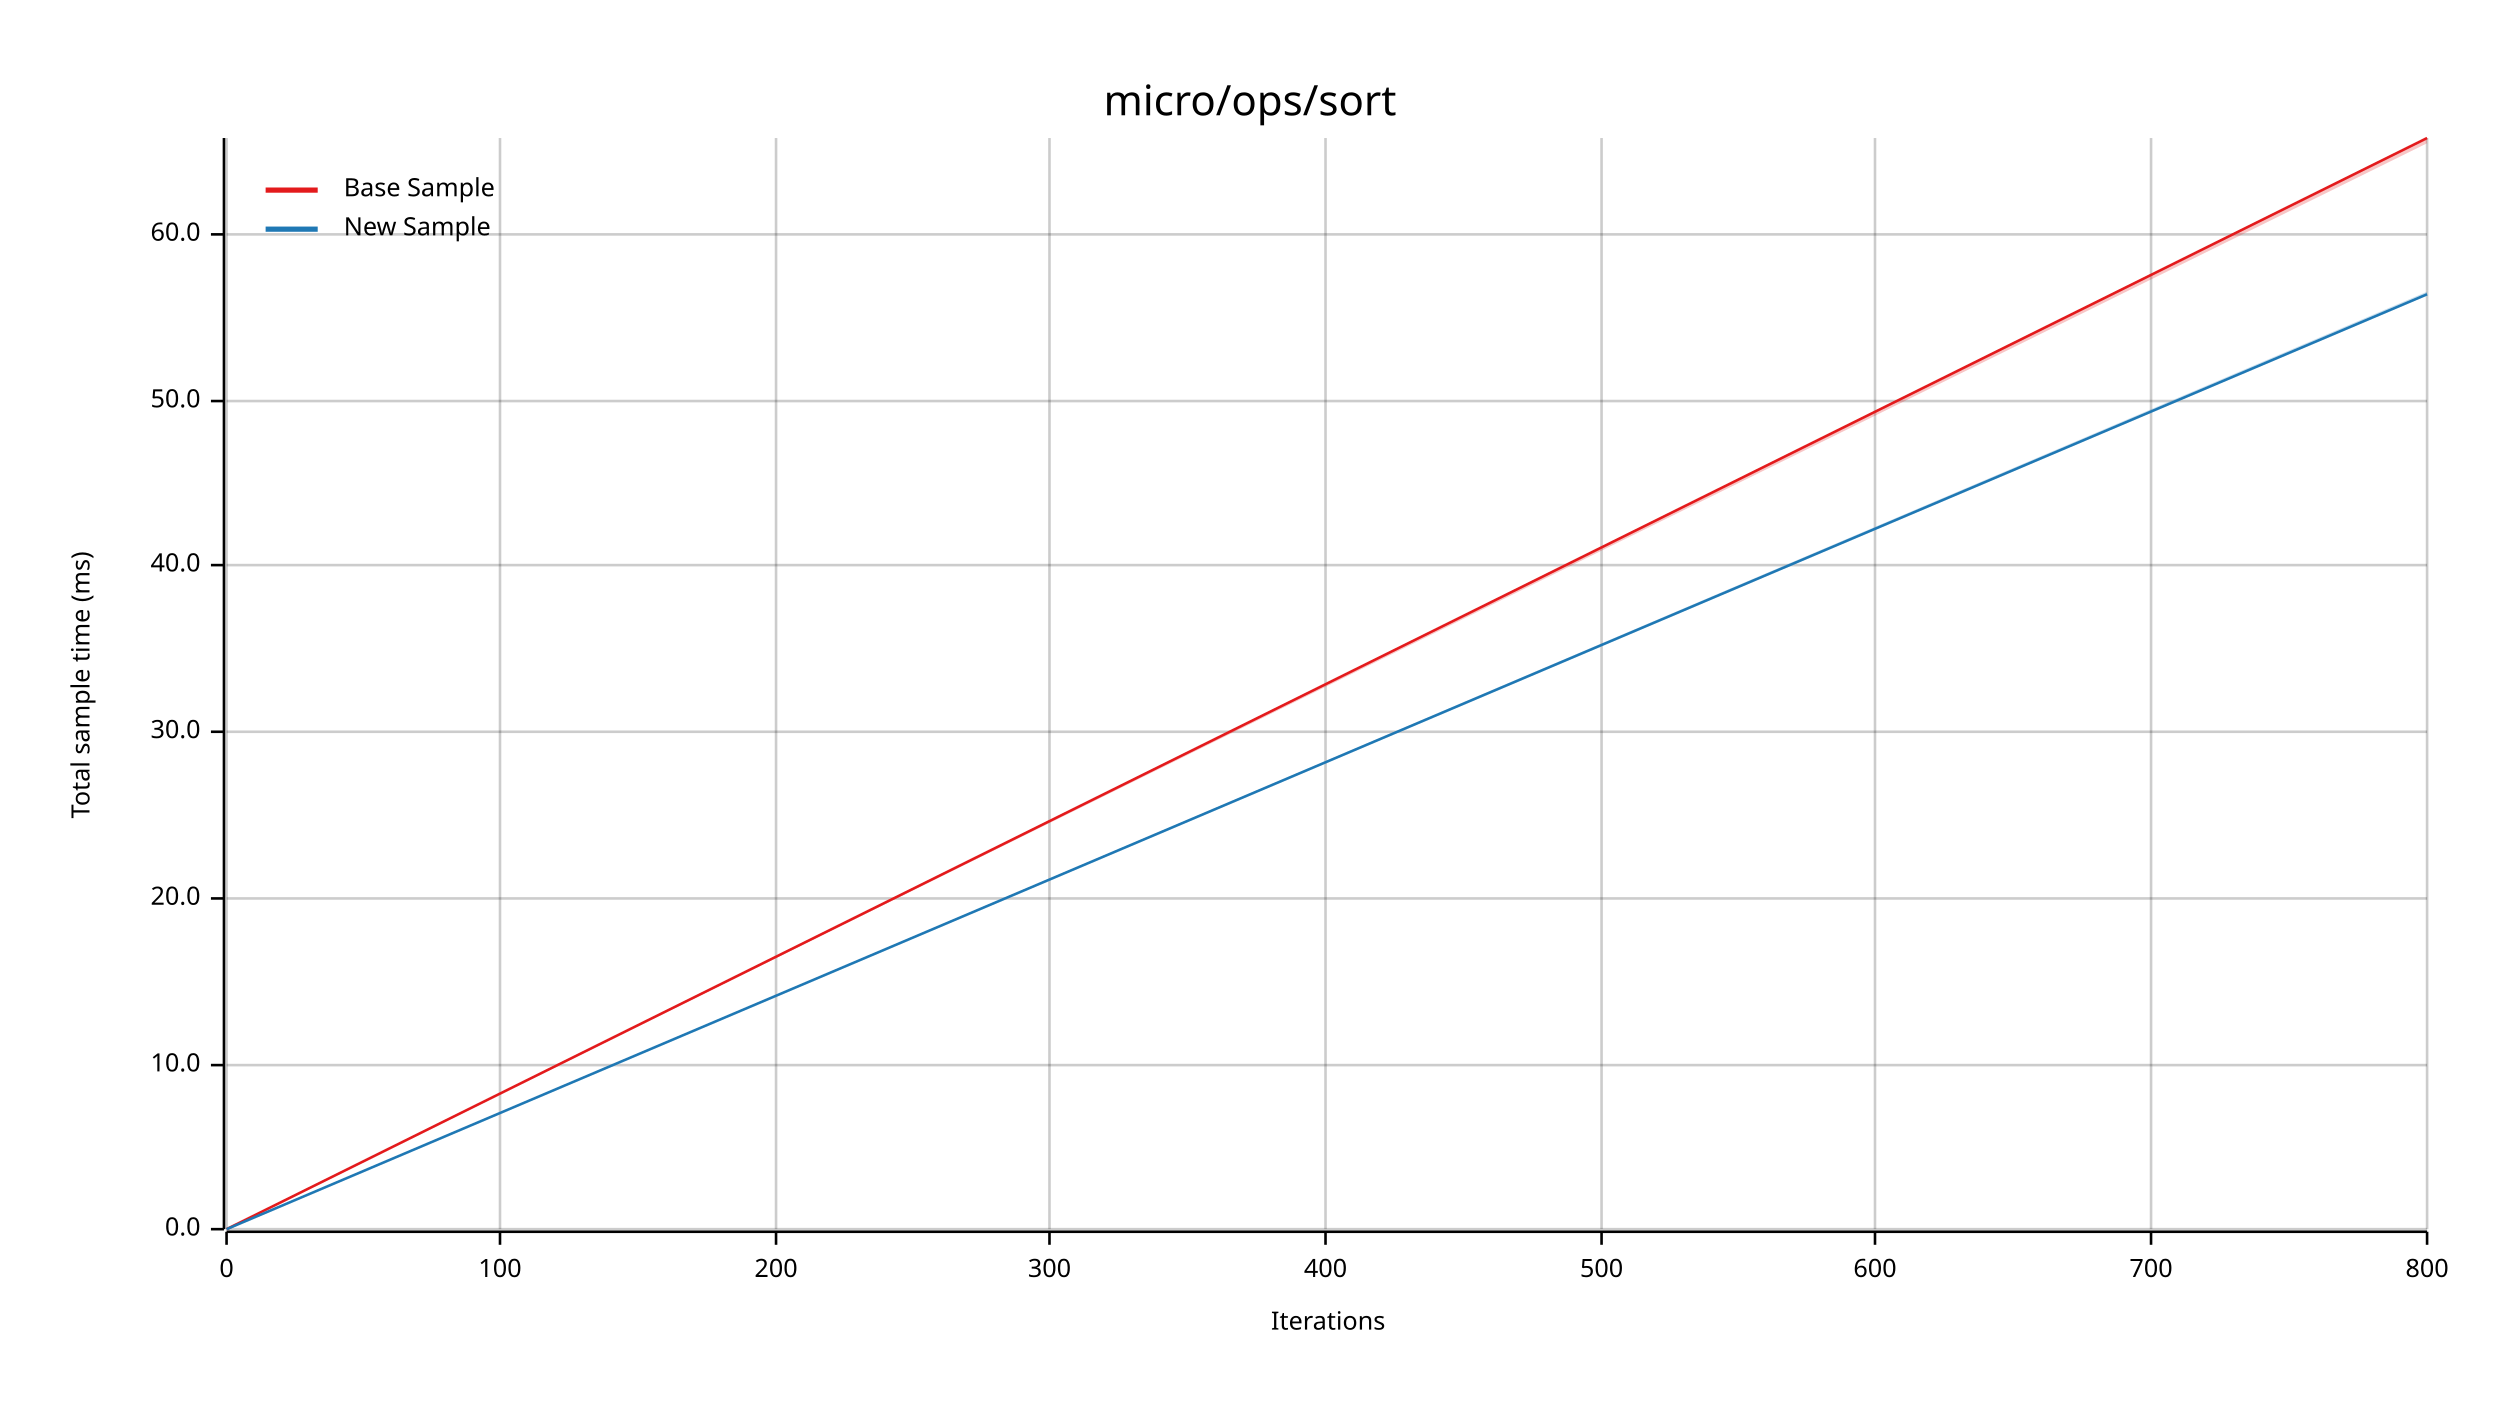
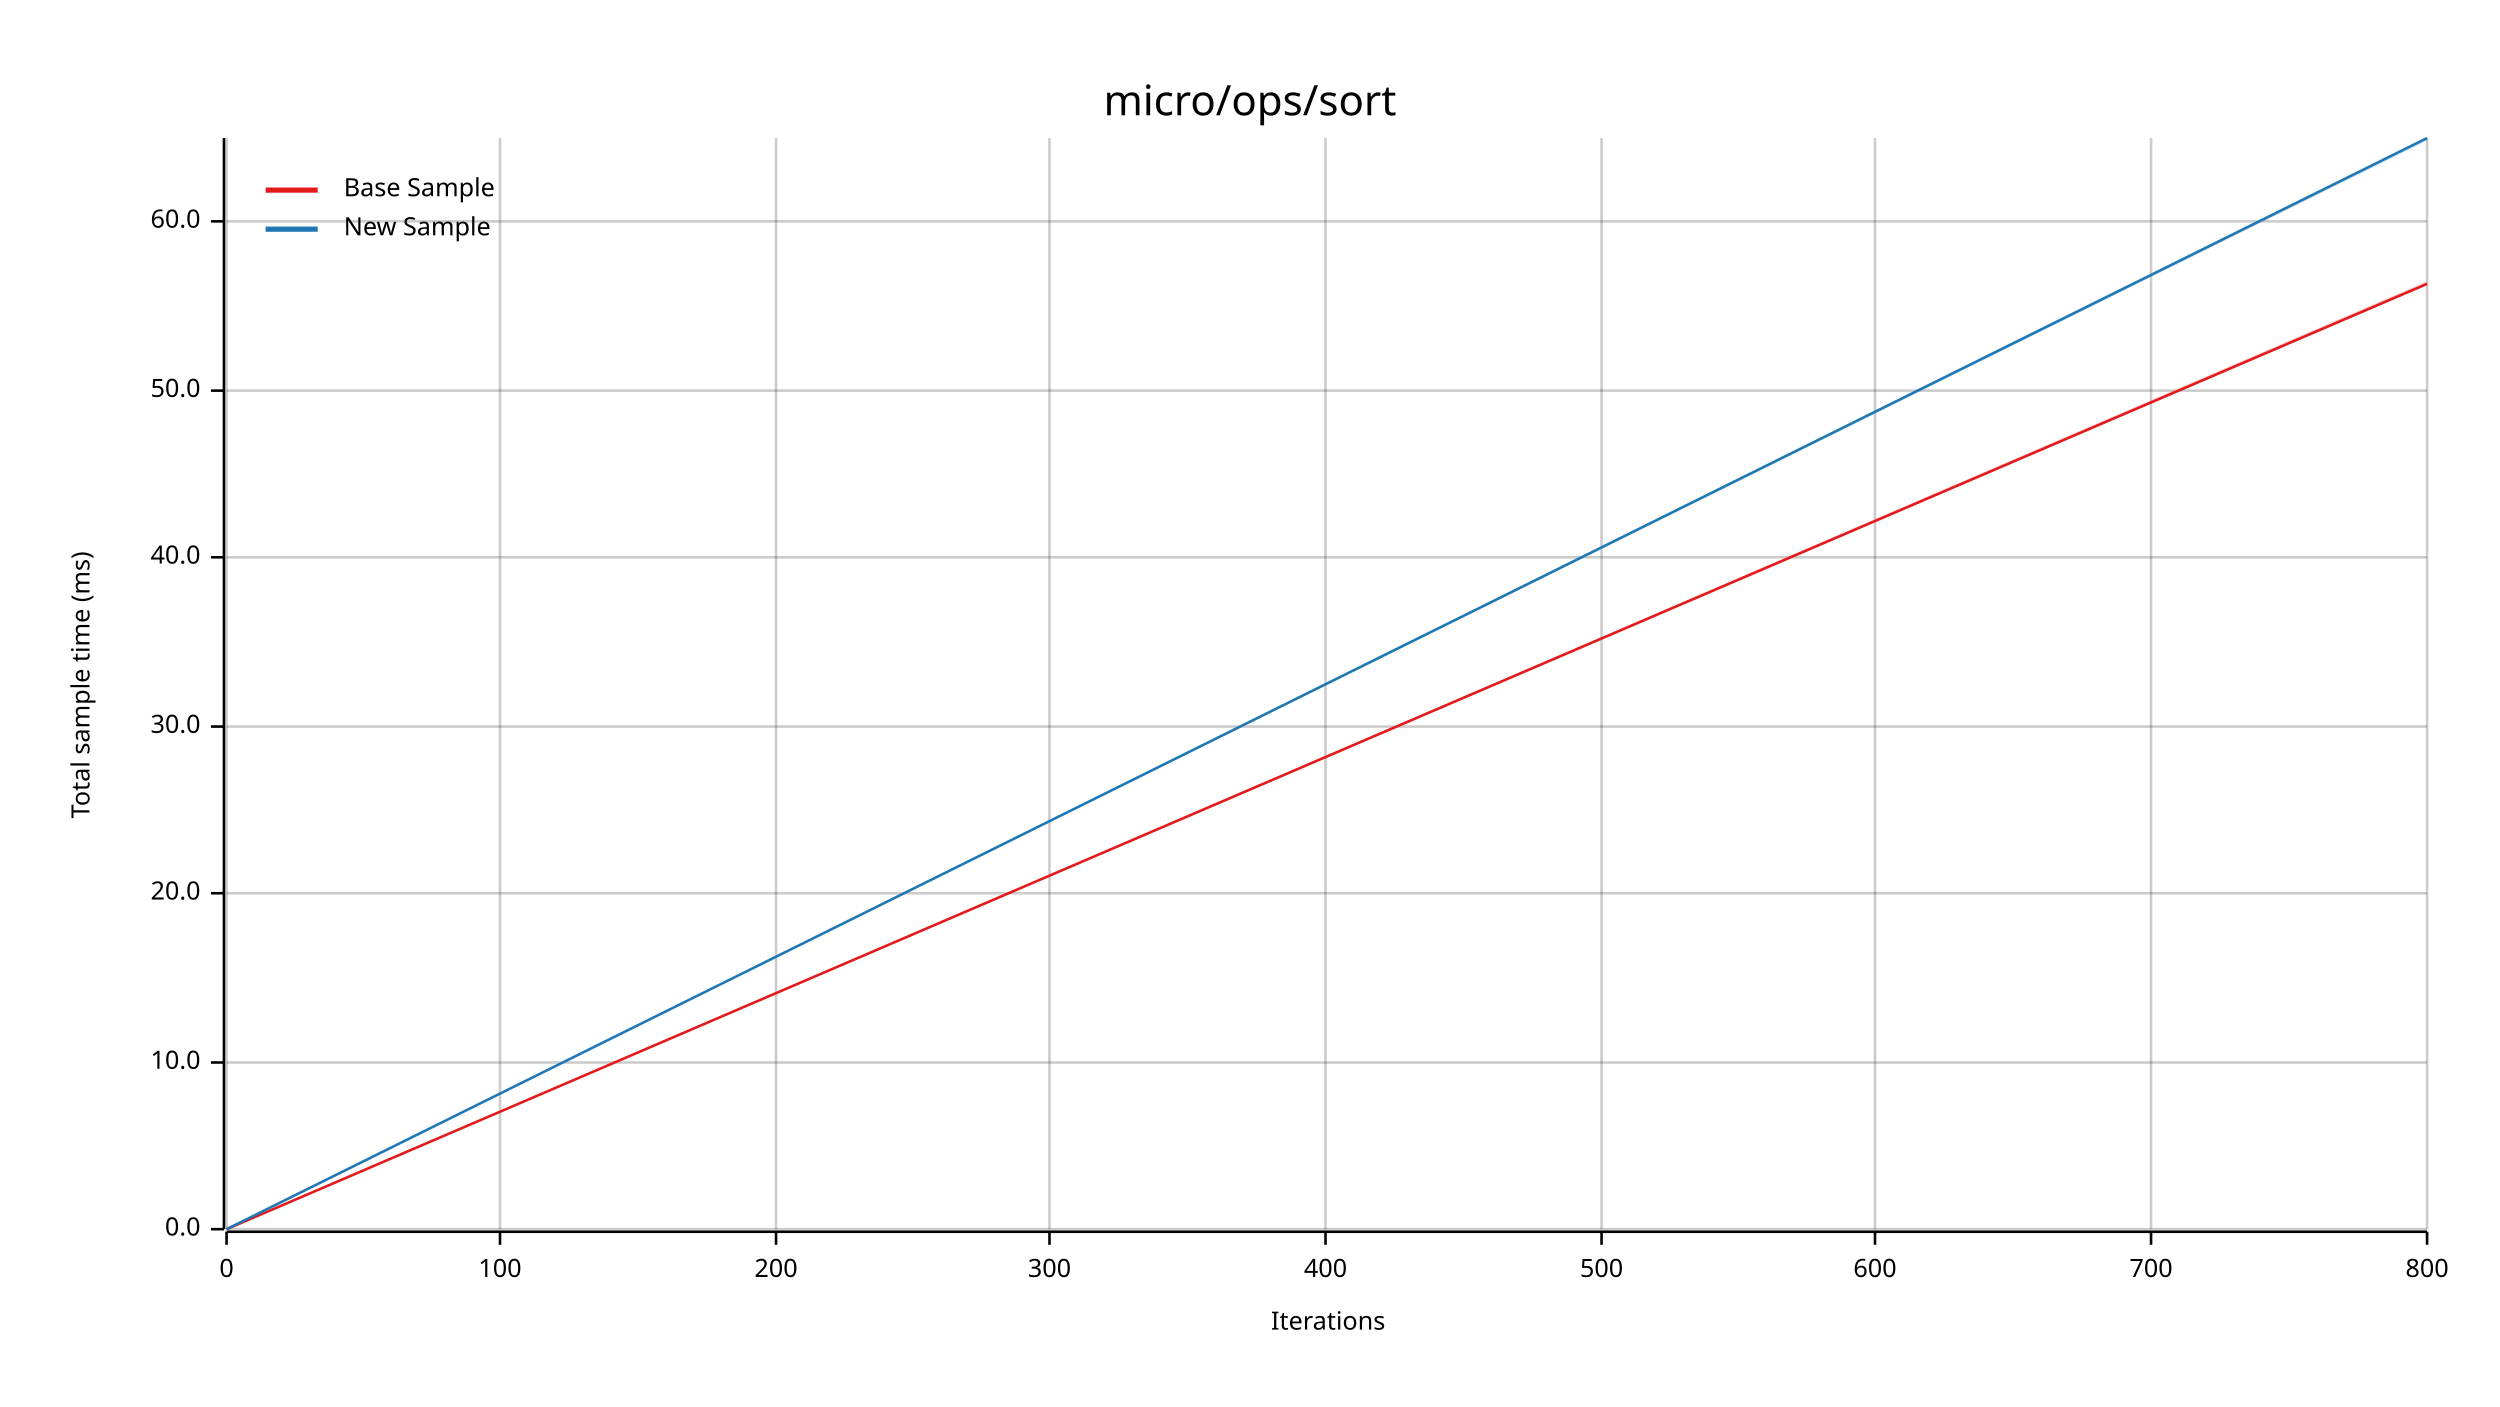
<svg xmlns="http://www.w3.org/2000/svg" width="960" height="540" viewBox="0 0 960 540">
  <text x="480" y="32" dy="0.76em" text-anchor="middle" font-family="sans-serif" font-size="16.129" opacity="1" fill="#000000">
micro/ops/sort
</text>
  <text x="27" y="263" dy="0.76em" text-anchor="middle" font-family="sans-serif" font-size="9.677" opacity="1" fill="#000000" transform="rotate(270, 27, 263)">
Total sample time (ms)
</text>
  <text x="510" y="513" dy="-0.5ex" text-anchor="middle" font-family="sans-serif" font-size="9.677" opacity="1" fill="#000000">
Iterations
</text>
  <line opacity="0.2" stroke="#000000" stroke-width="1" x1="87" y1="472" x2="87" y2="53" />
  <line opacity="0.2" stroke="#000000" stroke-width="1" x1="192" y1="472" x2="192" y2="53" />
  <line opacity="0.2" stroke="#000000" stroke-width="1" x1="298" y1="472" x2="298" y2="53" />
  <line opacity="0.2" stroke="#000000" stroke-width="1" x1="403" y1="472" x2="403" y2="53" />
  <line opacity="0.2" stroke="#000000" stroke-width="1" x1="509" y1="472" x2="509" y2="53" />
  <line opacity="0.2" stroke="#000000" stroke-width="1" x1="615" y1="472" x2="615" y2="53" />
  <line opacity="0.2" stroke="#000000" stroke-width="1" x1="720" y1="472" x2="720" y2="53" />
  <line opacity="0.2" stroke="#000000" stroke-width="1" x1="826" y1="472" x2="826" y2="53" />
  <line opacity="0.2" stroke="#000000" stroke-width="1" x1="932" y1="472" x2="932" y2="53" />
  <line opacity="0.2" stroke="#000000" stroke-width="1" x1="87" y1="472" x2="932" y2="472" />
-   <line opacity="0.2" stroke="#000000" stroke-width="1" x1="87" y1="409" x2="932" y2="409" />
-   <line opacity="0.2" stroke="#000000" stroke-width="1" x1="87" y1="345" x2="932" y2="345" />
-   <line opacity="0.2" stroke="#000000" stroke-width="1" x1="87" y1="281" x2="932" y2="281" />
-   <line opacity="0.2" stroke="#000000" stroke-width="1" x1="87" y1="217" x2="932" y2="217" />
-   <line opacity="0.2" stroke="#000000" stroke-width="1" x1="87" y1="154" x2="932" y2="154" />
-   <line opacity="0.2" stroke="#000000" stroke-width="1" x1="87" y1="90" x2="932" y2="90" />
+   <line opacity="0.2" stroke="#000000" stroke-width="1" x1="87" y1="408" x2="932" y2="408" />
+   <line opacity="0.2" stroke="#000000" stroke-width="1" x1="87" y1="343" x2="932" y2="343" />
+   <line opacity="0.2" stroke="#000000" stroke-width="1" x1="87" y1="279" x2="932" y2="279" />
+   <line opacity="0.2" stroke="#000000" stroke-width="1" x1="87" y1="214" x2="932" y2="214" />
+   <line opacity="0.2" stroke="#000000" stroke-width="1" x1="87" y1="150" x2="932" y2="150" />
+   <line opacity="0.2" stroke="#000000" stroke-width="1" x1="87" y1="85" x2="932" y2="85" />
  <polyline fill="none" opacity="1" stroke="#000000" stroke-width="1" points="86,53 86,472 " />
  <text x="77" y="472" dy="0.5ex" text-anchor="end" font-family="sans-serif" font-size="9.677" opacity="1" fill="#000000">
0.0
</text>
  <polyline fill="none" opacity="1" stroke="#000000" stroke-width="1" points="81,472 86,472 " />
-   <text x="77" y="409" dy="0.5ex" text-anchor="end" font-family="sans-serif" font-size="9.677" opacity="1" fill="#000000">
+   <text x="77" y="408" dy="0.5ex" text-anchor="end" font-family="sans-serif" font-size="9.677" opacity="1" fill="#000000">
10.0
</text>
-   <polyline fill="none" opacity="1" stroke="#000000" stroke-width="1" points="81,409 86,409 " />
-   <text x="77" y="345" dy="0.5ex" text-anchor="end" font-family="sans-serif" font-size="9.677" opacity="1" fill="#000000">
+   <polyline fill="none" opacity="1" stroke="#000000" stroke-width="1" points="81,408 86,408 " />
+   <text x="77" y="343" dy="0.5ex" text-anchor="end" font-family="sans-serif" font-size="9.677" opacity="1" fill="#000000">
20.0
</text>
-   <polyline fill="none" opacity="1" stroke="#000000" stroke-width="1" points="81,345 86,345 " />
-   <text x="77" y="281" dy="0.5ex" text-anchor="end" font-family="sans-serif" font-size="9.677" opacity="1" fill="#000000">
+   <polyline fill="none" opacity="1" stroke="#000000" stroke-width="1" points="81,343 86,343 " />
+   <text x="77" y="279" dy="0.5ex" text-anchor="end" font-family="sans-serif" font-size="9.677" opacity="1" fill="#000000">
30.0
</text>
-   <polyline fill="none" opacity="1" stroke="#000000" stroke-width="1" points="81,281 86,281 " />
-   <text x="77" y="217" dy="0.5ex" text-anchor="end" font-family="sans-serif" font-size="9.677" opacity="1" fill="#000000">
+   <polyline fill="none" opacity="1" stroke="#000000" stroke-width="1" points="81,279 86,279 " />
+   <text x="77" y="214" dy="0.5ex" text-anchor="end" font-family="sans-serif" font-size="9.677" opacity="1" fill="#000000">
40.0
</text>
-   <polyline fill="none" opacity="1" stroke="#000000" stroke-width="1" points="81,217 86,217 " />
-   <text x="77" y="154" dy="0.5ex" text-anchor="end" font-family="sans-serif" font-size="9.677" opacity="1" fill="#000000">
+   <polyline fill="none" opacity="1" stroke="#000000" stroke-width="1" points="81,214 86,214 " />
+   <text x="77" y="150" dy="0.5ex" text-anchor="end" font-family="sans-serif" font-size="9.677" opacity="1" fill="#000000">
50.0
</text>
-   <polyline fill="none" opacity="1" stroke="#000000" stroke-width="1" points="81,154 86,154 " />
-   <text x="77" y="90" dy="0.5ex" text-anchor="end" font-family="sans-serif" font-size="9.677" opacity="1" fill="#000000">
+   <polyline fill="none" opacity="1" stroke="#000000" stroke-width="1" points="81,150 86,150 " />
+   <text x="77" y="85" dy="0.5ex" text-anchor="end" font-family="sans-serif" font-size="9.677" opacity="1" fill="#000000">
60.0
</text>
-   <polyline fill="none" opacity="1" stroke="#000000" stroke-width="1" points="81,90 86,90 " />
+   <polyline fill="none" opacity="1" stroke="#000000" stroke-width="1" points="81,85 86,85 " />
  <polyline fill="none" opacity="1" stroke="#000000" stroke-width="1" points="87,473 932,473 " />
  <text x="87" y="483" dy="0.76em" text-anchor="middle" font-family="sans-serif" font-size="9.677" opacity="1" fill="#000000">
0
</text>
  <polyline fill="none" opacity="1" stroke="#000000" stroke-width="1" points="87,473 87,478 " />
  <text x="192" y="483" dy="0.76em" text-anchor="middle" font-family="sans-serif" font-size="9.677" opacity="1" fill="#000000">
100
</text>
  <polyline fill="none" opacity="1" stroke="#000000" stroke-width="1" points="192,473 192,478 " />
  <text x="298" y="483" dy="0.76em" text-anchor="middle" font-family="sans-serif" font-size="9.677" opacity="1" fill="#000000">
200
</text>
  <polyline fill="none" opacity="1" stroke="#000000" stroke-width="1" points="298,473 298,478 " />
  <text x="403" y="483" dy="0.76em" text-anchor="middle" font-family="sans-serif" font-size="9.677" opacity="1" fill="#000000">
300
</text>
  <polyline fill="none" opacity="1" stroke="#000000" stroke-width="1" points="403,473 403,478 " />
  <text x="509" y="483" dy="0.76em" text-anchor="middle" font-family="sans-serif" font-size="9.677" opacity="1" fill="#000000">
400
</text>
  <polyline fill="none" opacity="1" stroke="#000000" stroke-width="1" points="509,473 509,478 " />
  <text x="615" y="483" dy="0.76em" text-anchor="middle" font-family="sans-serif" font-size="9.677" opacity="1" fill="#000000">
500
</text>
  <polyline fill="none" opacity="1" stroke="#000000" stroke-width="1" points="615,473 615,478 " />
  <text x="720" y="483" dy="0.76em" text-anchor="middle" font-family="sans-serif" font-size="9.677" opacity="1" fill="#000000">
600
</text>
  <polyline fill="none" opacity="1" stroke="#000000" stroke-width="1" points="720,473 720,478 " />
  <text x="826" y="483" dy="0.76em" text-anchor="middle" font-family="sans-serif" font-size="9.677" opacity="1" fill="#000000">
700
</text>
  <polyline fill="none" opacity="1" stroke="#000000" stroke-width="1" points="826,473 826,478 " />
  <text x="932" y="483" dy="0.76em" text-anchor="middle" font-family="sans-serif" font-size="9.677" opacity="1" fill="#000000">
800
</text>
  <polyline fill="none" opacity="1" stroke="#000000" stroke-width="1" points="932,473 932,478 " />
-   <polyline fill="none" opacity="1" stroke="#E31A1C" stroke-width="1" points="87,472 932,53 " />
-   <polygon opacity="0.25" fill="#E31A1C" points="87,472 932,55 932,53 " />
-   <polyline fill="none" opacity="1" stroke="#1F78B4" stroke-width="1" points="87,472 932,113 " />
-   <polygon opacity="0.25" fill="#1F78B4" points="87,472 932,113 932,112 " />
+   <polyline fill="none" opacity="1" stroke="#E31A1C" stroke-width="1" points="87,472 932,109 " />
+   <polygon opacity="0.25" fill="#E31A1C" points="87,472 932,109 932,108 " />
+   <polyline fill="none" opacity="1" stroke="#1F78B4" stroke-width="1" points="87,472 932,53 " />
+   <polygon opacity="0.25" fill="#1F78B4" points="87,472 932,54 932,53 " />
  <text x="132" y="68" dy="0.76em" text-anchor="start" font-family="sans-serif" font-size="9.677" opacity="1" fill="#000000">
Base Sample
</text>
  <text x="132" y="83" dy="0.76em" text-anchor="start" font-family="sans-serif" font-size="9.677" opacity="1" fill="#000000">
New Sample
</text>
  <polyline fill="none" opacity="1" stroke="#E31A1C" stroke-width="2" points="102,73 122,73 " />
  <polyline fill="none" opacity="1" stroke="#1F78B4" stroke-width="2" points="102,88 122,88 " />
</svg>
